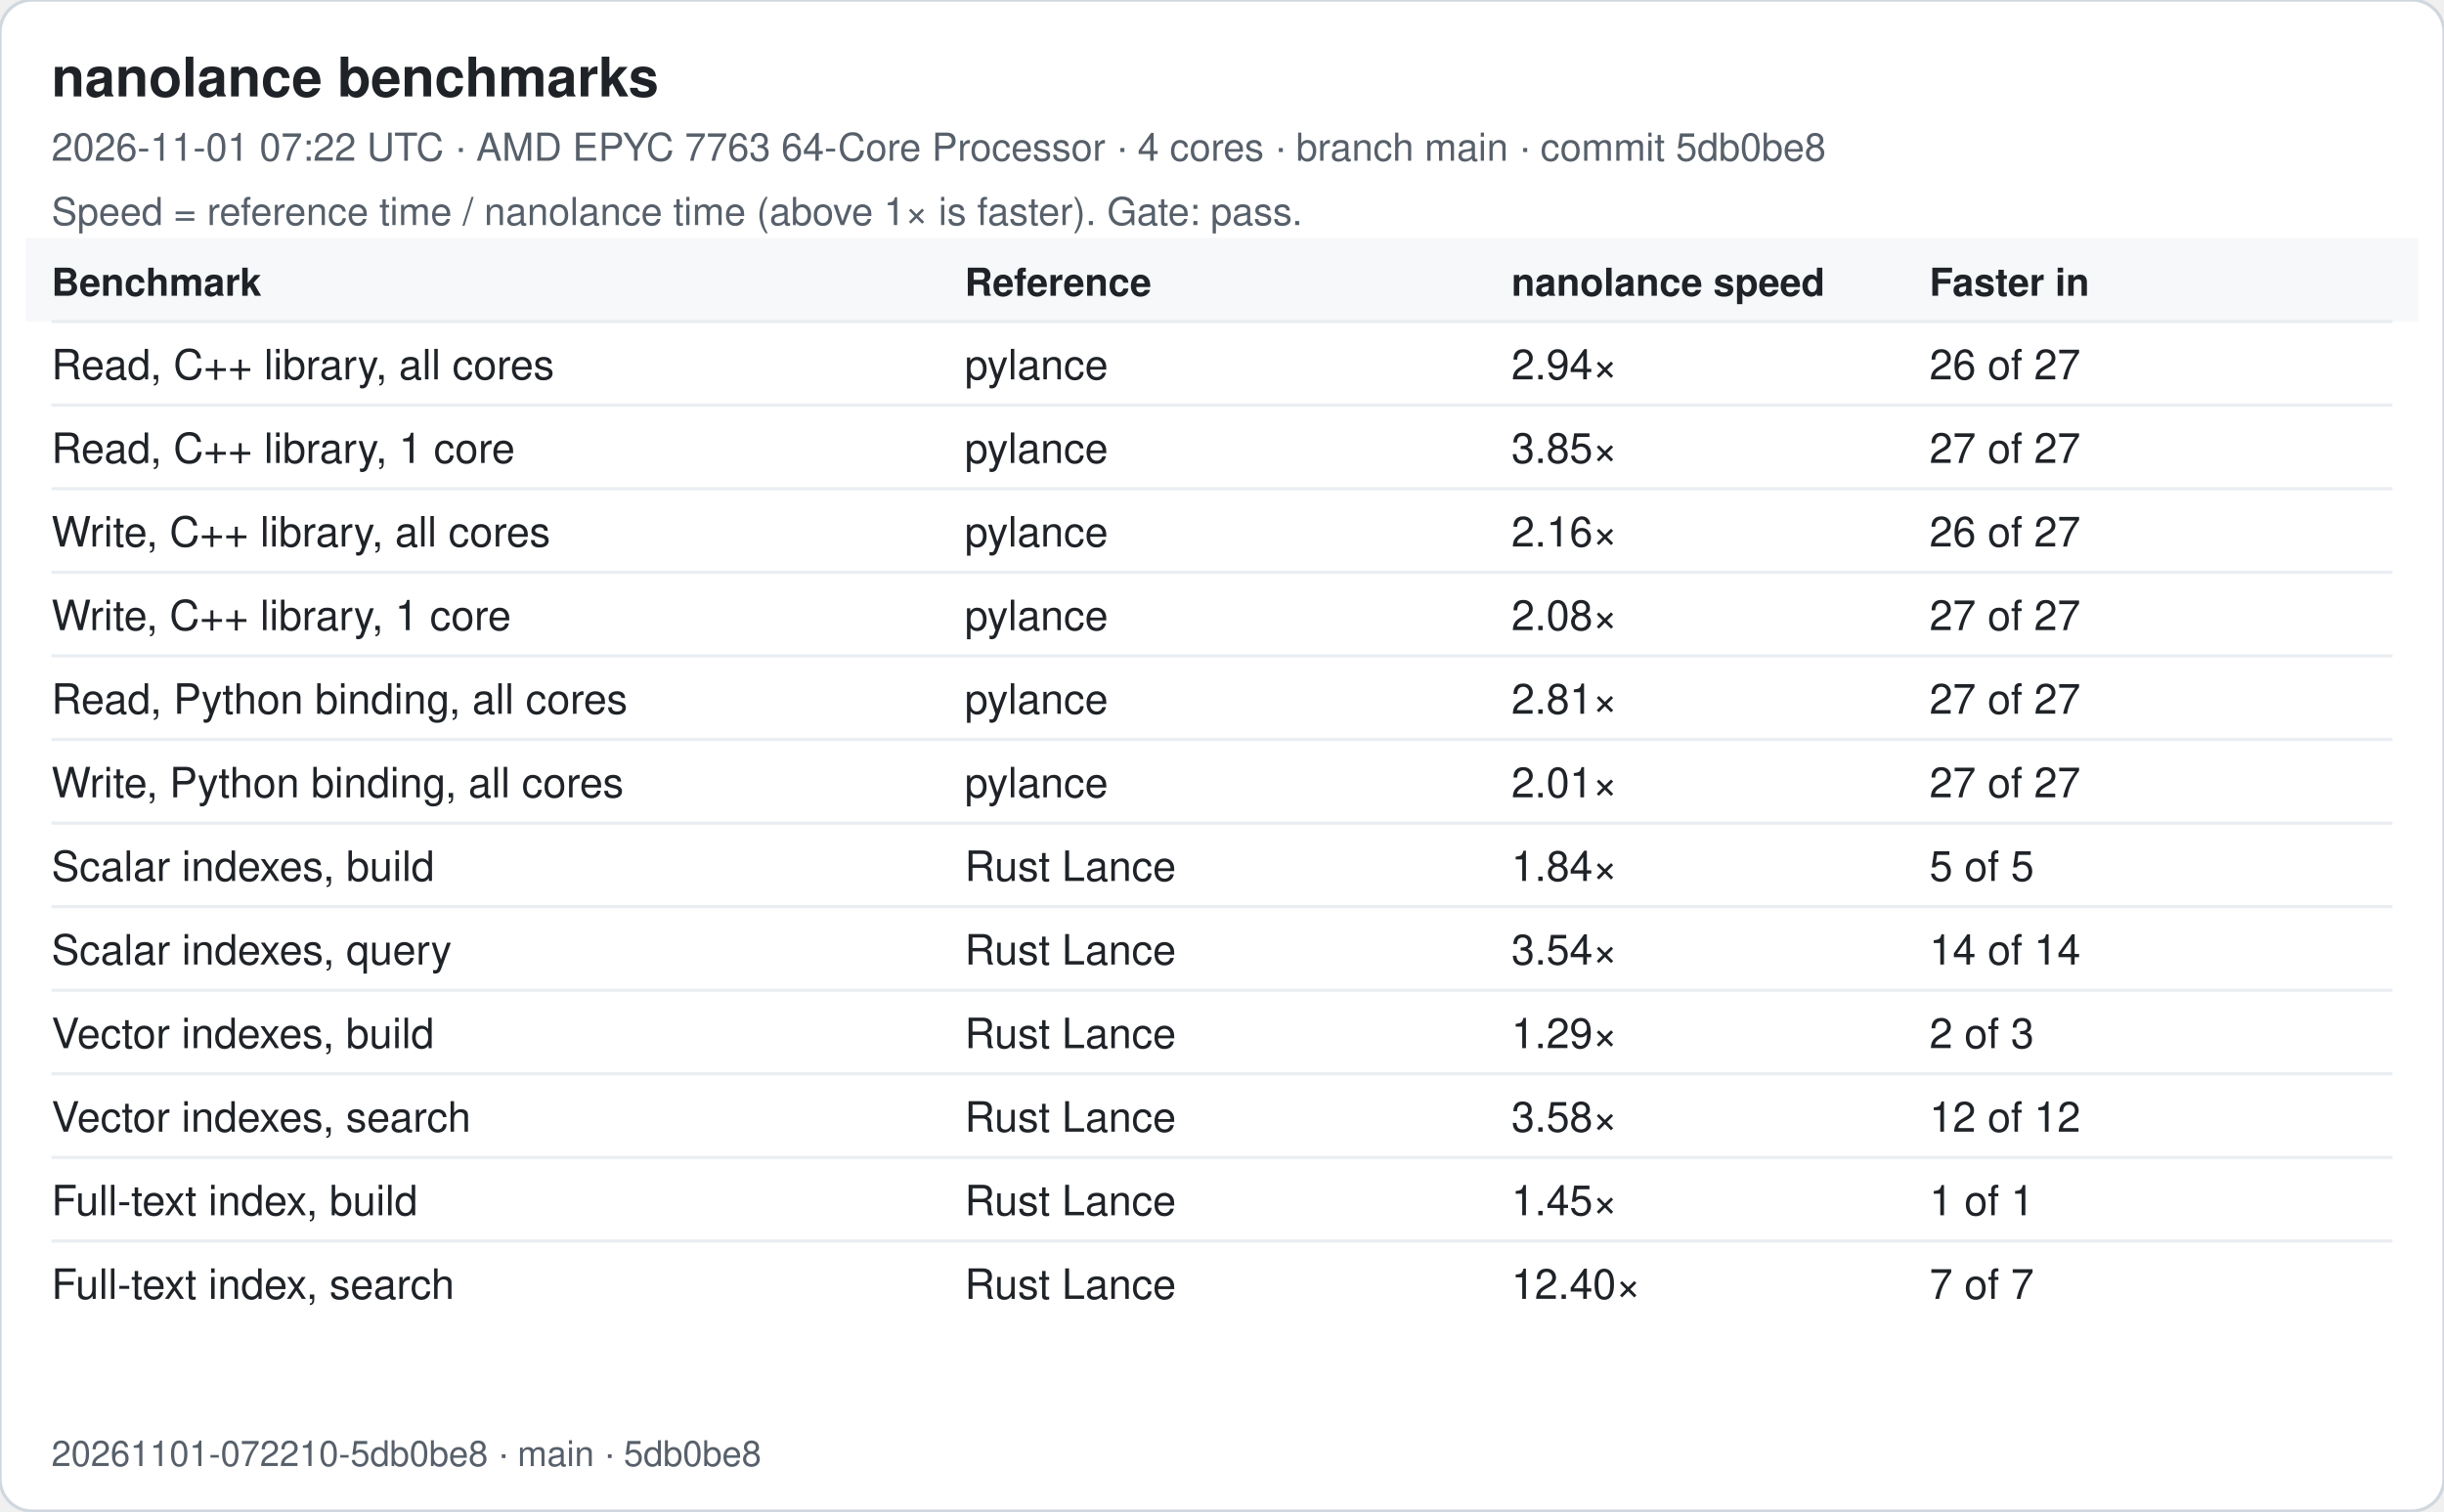
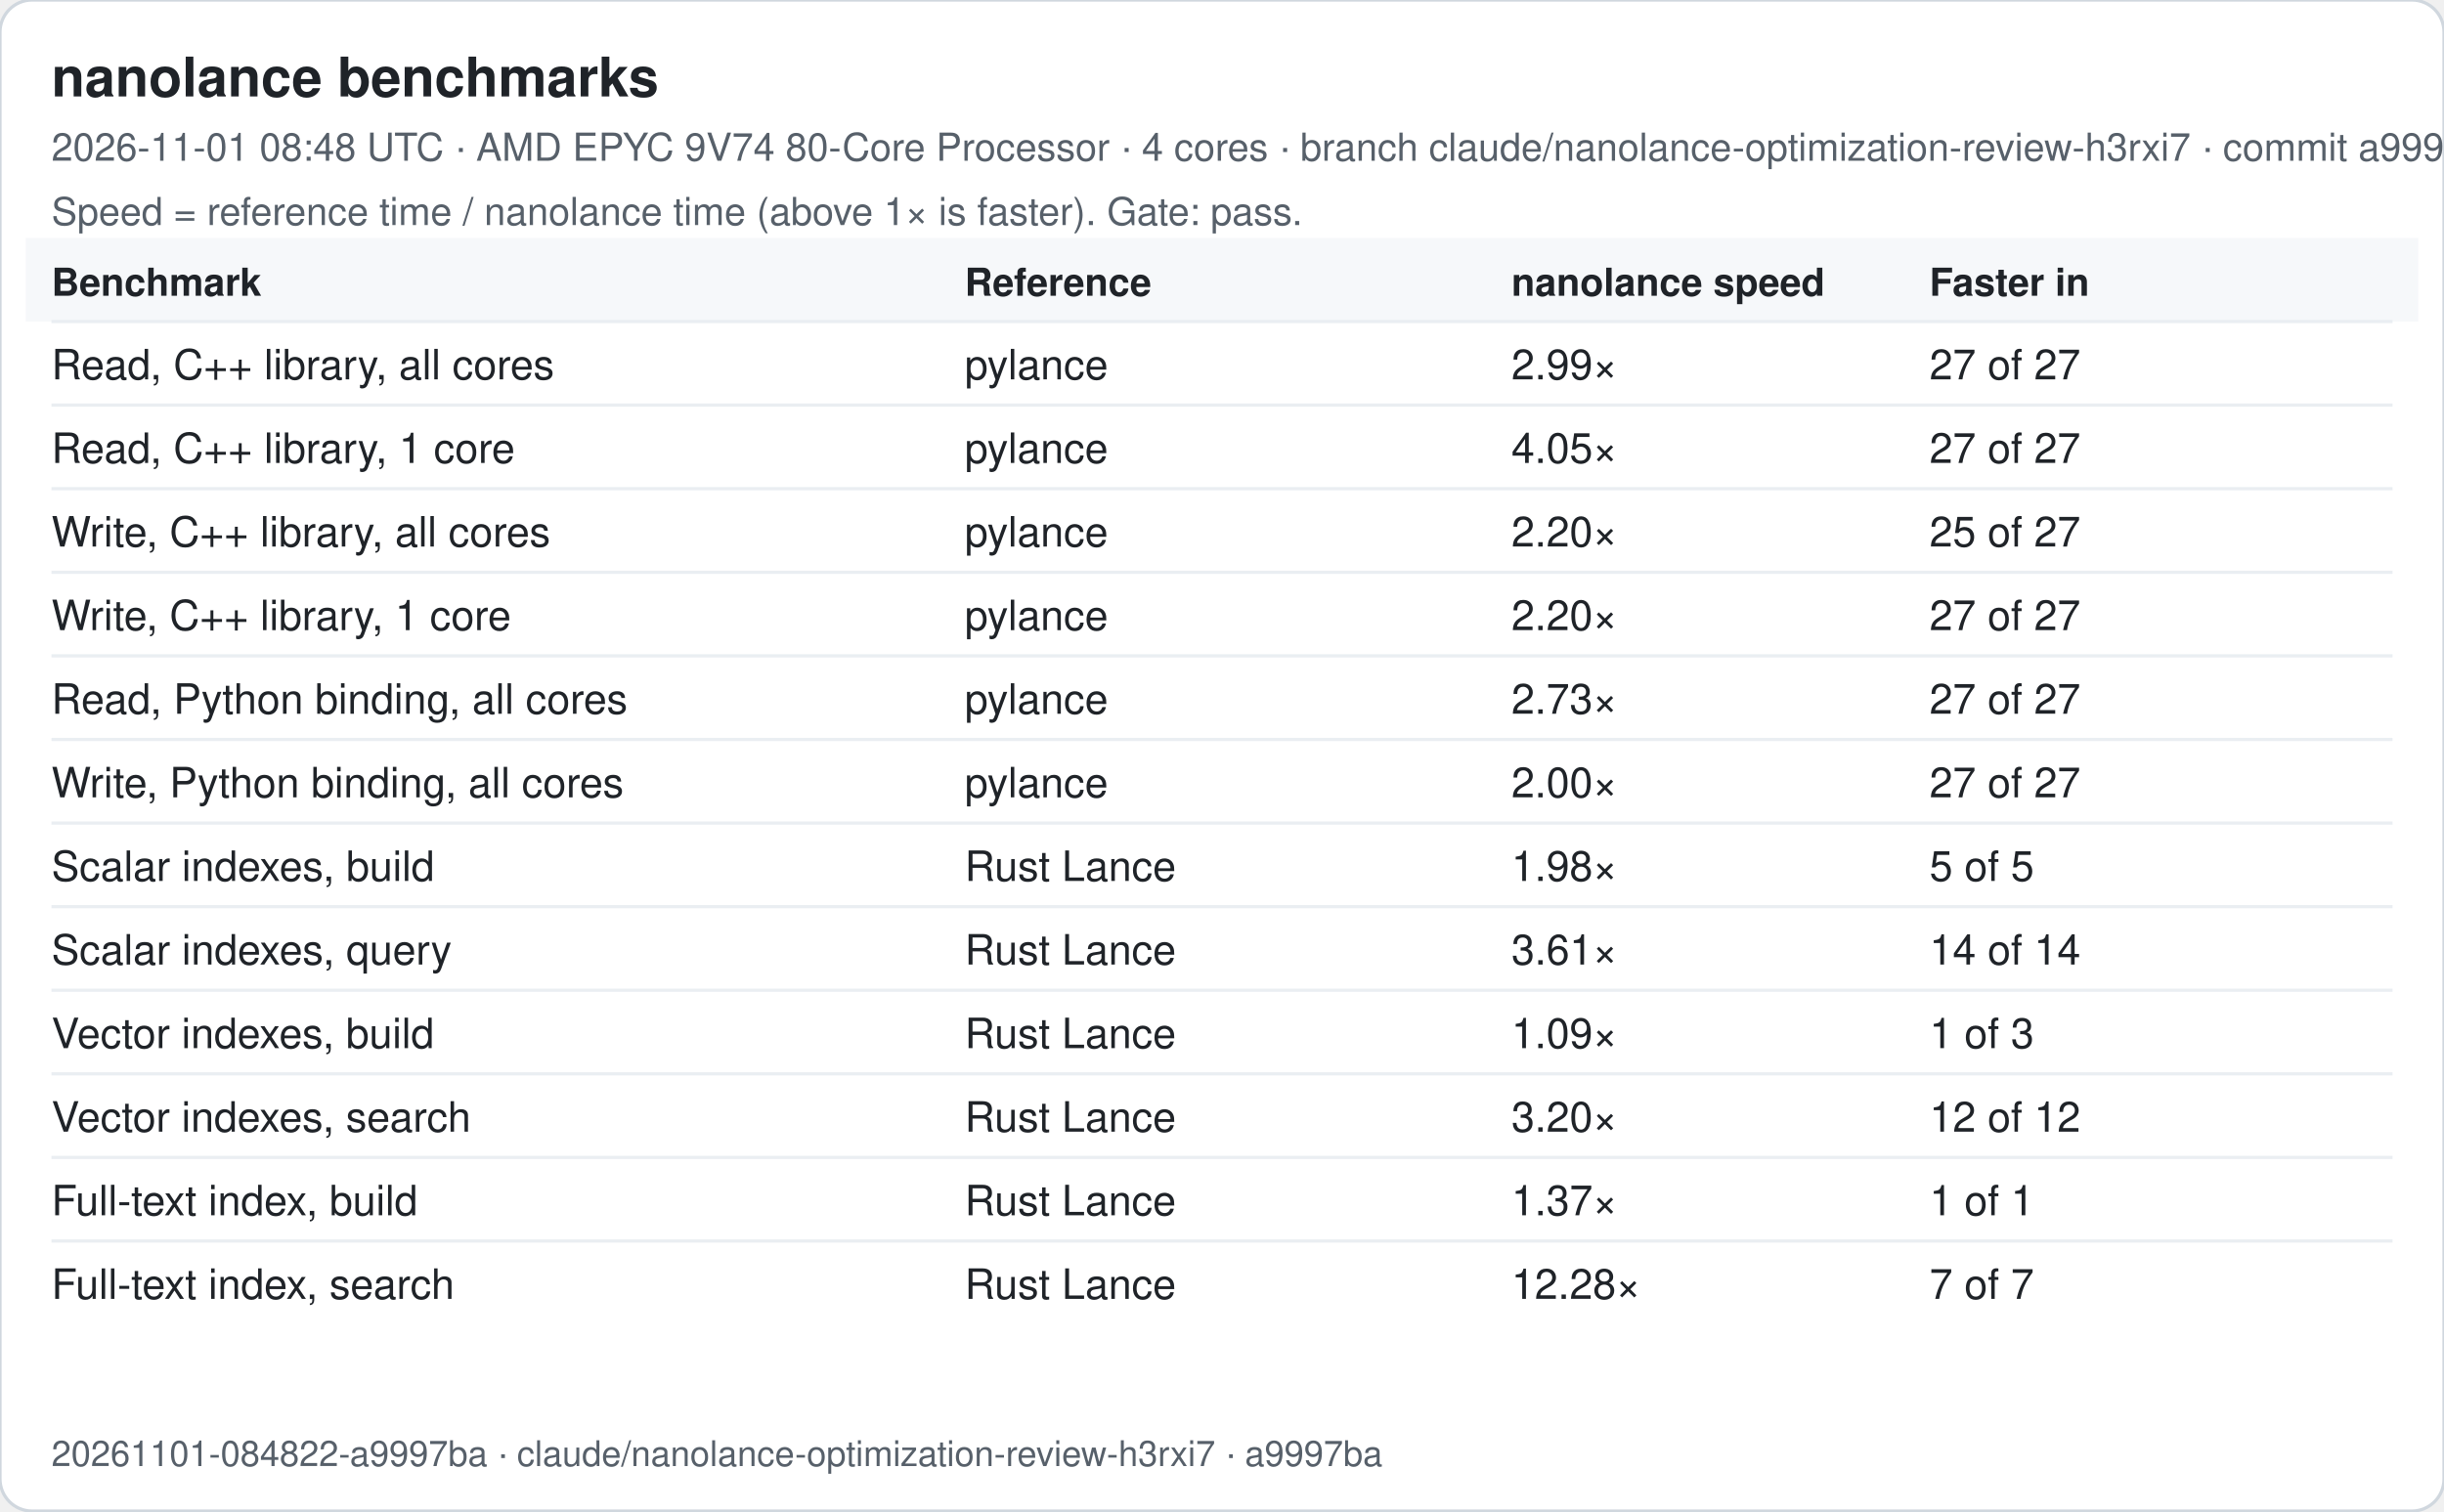
<svg xmlns="http://www.w3.org/2000/svg" width="760" height="470" viewBox="0 0 760 470" font-family="-apple-system, Segoe UI, Helvetica, Arial, sans-serif">
  <rect width="760" height="470" rx="10" fill="#ffffff" stroke="#d0d7de" />
  <text x="16" y="30" font-size="17" font-weight="600" fill="#1f2328">nanolance benchmarks</text>
-   <text x="16" y="50" font-size="12" fill="#57606a">2026-11-01 07:22 UTC · AMD EPYC 7763 64-Core Processor · 4 cores · branch main · commit 5db0be8</text>
+   <text x="16" y="50" font-size="12" fill="#57606a">2026-11-01 08:48 UTC · AMD EPYC 9V74 80-Core Processor · 4 cores · branch claude/nanolance-optimization-review-h3rxi7 · commit a9997ba</text>
  <text x="16" y="70" font-size="12" fill="#57606a">Speed = reference time / nanolance time (above 1× is faster). Gate: pass.</text>
  <rect x="8" y="74" width="744" height="26" fill="#f6f8fa" />
  <text x="16" y="92" font-size="12" font-weight="600" fill="#1f2328">Benchmark</text>
  <text x="300" y="92" font-size="12" font-weight="600" fill="#1f2328">Reference</text>
  <text x="470" y="92" font-size="12" font-weight="600" fill="#1f2328">nanolance speed</text>
  <text x="600" y="92" font-size="12" font-weight="600" fill="#1f2328">Faster in</text>
  <line x1="16" x2="744" y1="100" y2="100" stroke="#eaeef2" />
  <text x="16" y="118" font-size="13" fill="#1f2328">Read, C++ library, all cores</text>
  <text x="300" y="118" font-size="13" fill="#1f2328">pylance</text>
-   <text x="470" y="118" font-size="13" fill="#1f2328">2.94×</text>
-   <text x="600" y="118" font-size="13" fill="#1f2328">26 of 27</text>
+   <text x="470" y="118" font-size="13" fill="#1f2328">2.99×</text>
+   <text x="600" y="118" font-size="13" fill="#1f2328">27 of 27</text>
  <line x1="16" x2="744" y1="126" y2="126" stroke="#eaeef2" />
  <text x="16" y="144" font-size="13" fill="#1f2328">Read, C++ library, 1 core</text>
  <text x="300" y="144" font-size="13" fill="#1f2328">pylance</text>
-   <text x="470" y="144" font-size="13" fill="#1f2328">3.85×</text>
+   <text x="470" y="144" font-size="13" fill="#1f2328">4.05×</text>
  <text x="600" y="144" font-size="13" fill="#1f2328">27 of 27</text>
  <line x1="16" x2="744" y1="152" y2="152" stroke="#eaeef2" />
  <text x="16" y="170" font-size="13" fill="#1f2328">Write, C++ library, all cores</text>
  <text x="300" y="170" font-size="13" fill="#1f2328">pylance</text>
-   <text x="470" y="170" font-size="13" fill="#1f2328">2.16×</text>
-   <text x="600" y="170" font-size="13" fill="#1f2328">26 of 27</text>
+   <text x="470" y="170" font-size="13" fill="#1f2328">2.20×</text>
+   <text x="600" y="170" font-size="13" fill="#1f2328">25 of 27</text>
  <line x1="16" x2="744" y1="178" y2="178" stroke="#eaeef2" />
  <text x="16" y="196" font-size="13" fill="#1f2328">Write, C++ library, 1 core</text>
  <text x="300" y="196" font-size="13" fill="#1f2328">pylance</text>
-   <text x="470" y="196" font-size="13" fill="#1f2328">2.08×</text>
+   <text x="470" y="196" font-size="13" fill="#1f2328">2.20×</text>
  <text x="600" y="196" font-size="13" fill="#1f2328">27 of 27</text>
  <line x1="16" x2="744" y1="204" y2="204" stroke="#eaeef2" />
  <text x="16" y="222" font-size="13" fill="#1f2328">Read, Python binding, all cores</text>
  <text x="300" y="222" font-size="13" fill="#1f2328">pylance</text>
-   <text x="470" y="222" font-size="13" fill="#1f2328">2.81×</text>
+   <text x="470" y="222" font-size="13" fill="#1f2328">2.73×</text>
  <text x="600" y="222" font-size="13" fill="#1f2328">27 of 27</text>
  <line x1="16" x2="744" y1="230" y2="230" stroke="#eaeef2" />
  <text x="16" y="248" font-size="13" fill="#1f2328">Write, Python binding, all cores</text>
  <text x="300" y="248" font-size="13" fill="#1f2328">pylance</text>
-   <text x="470" y="248" font-size="13" fill="#1f2328">2.01×</text>
+   <text x="470" y="248" font-size="13" fill="#1f2328">2.00×</text>
  <text x="600" y="248" font-size="13" fill="#1f2328">27 of 27</text>
  <line x1="16" x2="744" y1="256" y2="256" stroke="#eaeef2" />
  <text x="16" y="274" font-size="13" fill="#1f2328">Scalar indexes, build</text>
  <text x="300" y="274" font-size="13" fill="#1f2328">Rust Lance</text>
-   <text x="470" y="274" font-size="13" fill="#1f2328">1.84×</text>
+   <text x="470" y="274" font-size="13" fill="#1f2328">1.98×</text>
  <text x="600" y="274" font-size="13" fill="#1f2328">5 of 5</text>
  <line x1="16" x2="744" y1="282" y2="282" stroke="#eaeef2" />
  <text x="16" y="300" font-size="13" fill="#1f2328">Scalar indexes, query</text>
  <text x="300" y="300" font-size="13" fill="#1f2328">Rust Lance</text>
-   <text x="470" y="300" font-size="13" fill="#1f2328">3.54×</text>
+   <text x="470" y="300" font-size="13" fill="#1f2328">3.61×</text>
  <text x="600" y="300" font-size="13" fill="#1f2328">14 of 14</text>
  <line x1="16" x2="744" y1="308" y2="308" stroke="#eaeef2" />
  <text x="16" y="326" font-size="13" fill="#1f2328">Vector indexes, build</text>
  <text x="300" y="326" font-size="13" fill="#1f2328">Rust Lance</text>
-   <text x="470" y="326" font-size="13" fill="#1f2328">1.29×</text>
-   <text x="600" y="326" font-size="13" fill="#1f2328">2 of 3</text>
+   <text x="470" y="326" font-size="13" fill="#1f2328">1.09×</text>
+   <text x="600" y="326" font-size="13" fill="#1f2328">1 of 3</text>
  <line x1="16" x2="744" y1="334" y2="334" stroke="#eaeef2" />
  <text x="16" y="352" font-size="13" fill="#1f2328">Vector indexes, search</text>
  <text x="300" y="352" font-size="13" fill="#1f2328">Rust Lance</text>
-   <text x="470" y="352" font-size="13" fill="#1f2328">3.58×</text>
+   <text x="470" y="352" font-size="13" fill="#1f2328">3.20×</text>
  <text x="600" y="352" font-size="13" fill="#1f2328">12 of 12</text>
  <line x1="16" x2="744" y1="360" y2="360" stroke="#eaeef2" />
  <text x="16" y="378" font-size="13" fill="#1f2328">Full-text index, build</text>
  <text x="300" y="378" font-size="13" fill="#1f2328">Rust Lance</text>
-   <text x="470" y="378" font-size="13" fill="#1f2328">1.45×</text>
+   <text x="470" y="378" font-size="13" fill="#1f2328">1.37×</text>
  <text x="600" y="378" font-size="13" fill="#1f2328">1 of 1</text>
  <line x1="16" x2="744" y1="386" y2="386" stroke="#eaeef2" />
  <text x="16" y="404" font-size="13" fill="#1f2328">Full-text index, search</text>
  <text x="300" y="404" font-size="13" fill="#1f2328">Rust Lance</text>
-   <text x="470" y="404" font-size="13" fill="#1f2328">12.40×</text>
+   <text x="470" y="404" font-size="13" fill="#1f2328">12.28×</text>
  <text x="600" y="404" font-size="13" fill="#1f2328">7 of 7</text>
-   <text x="16" y="456" font-size="11" fill="#57606a">20261101-072210-5db0be8 · main · 5db0be8</text>
+   <text x="16" y="456" font-size="11" fill="#57606a">20261101-084822-a9997ba · claude/nanolance-optimization-review-h3rxi7 · a9997ba</text>
</svg>
